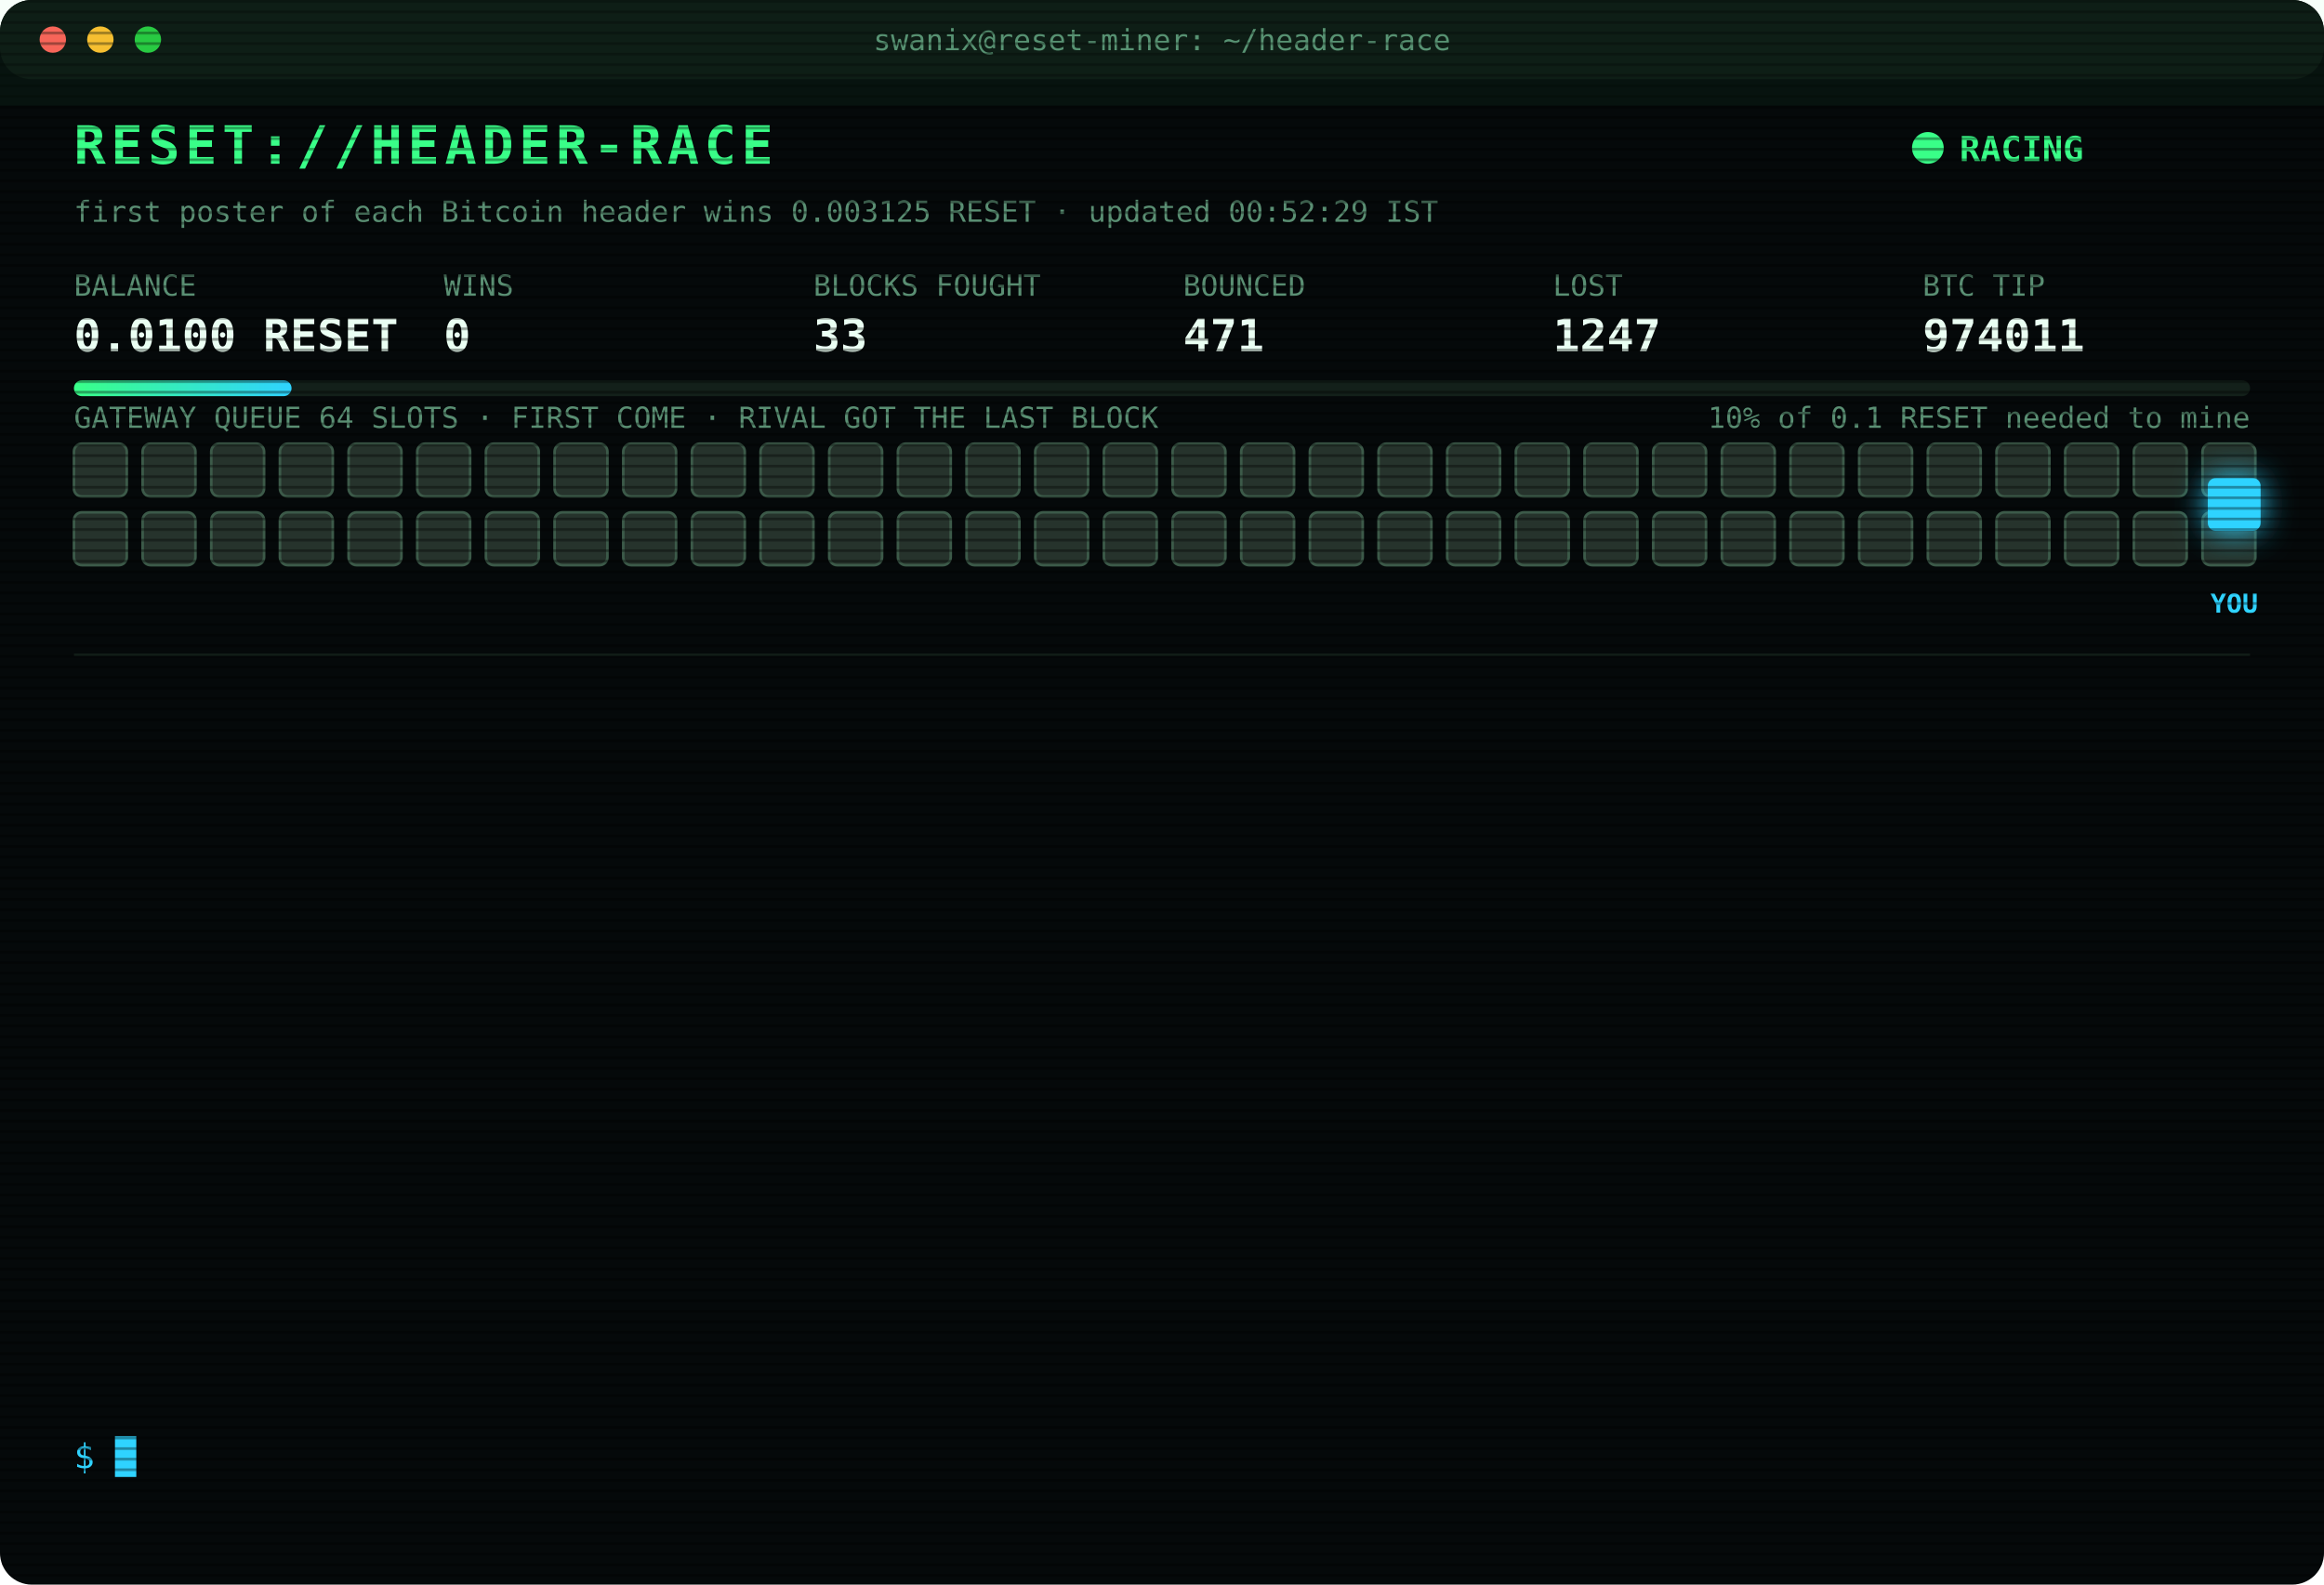
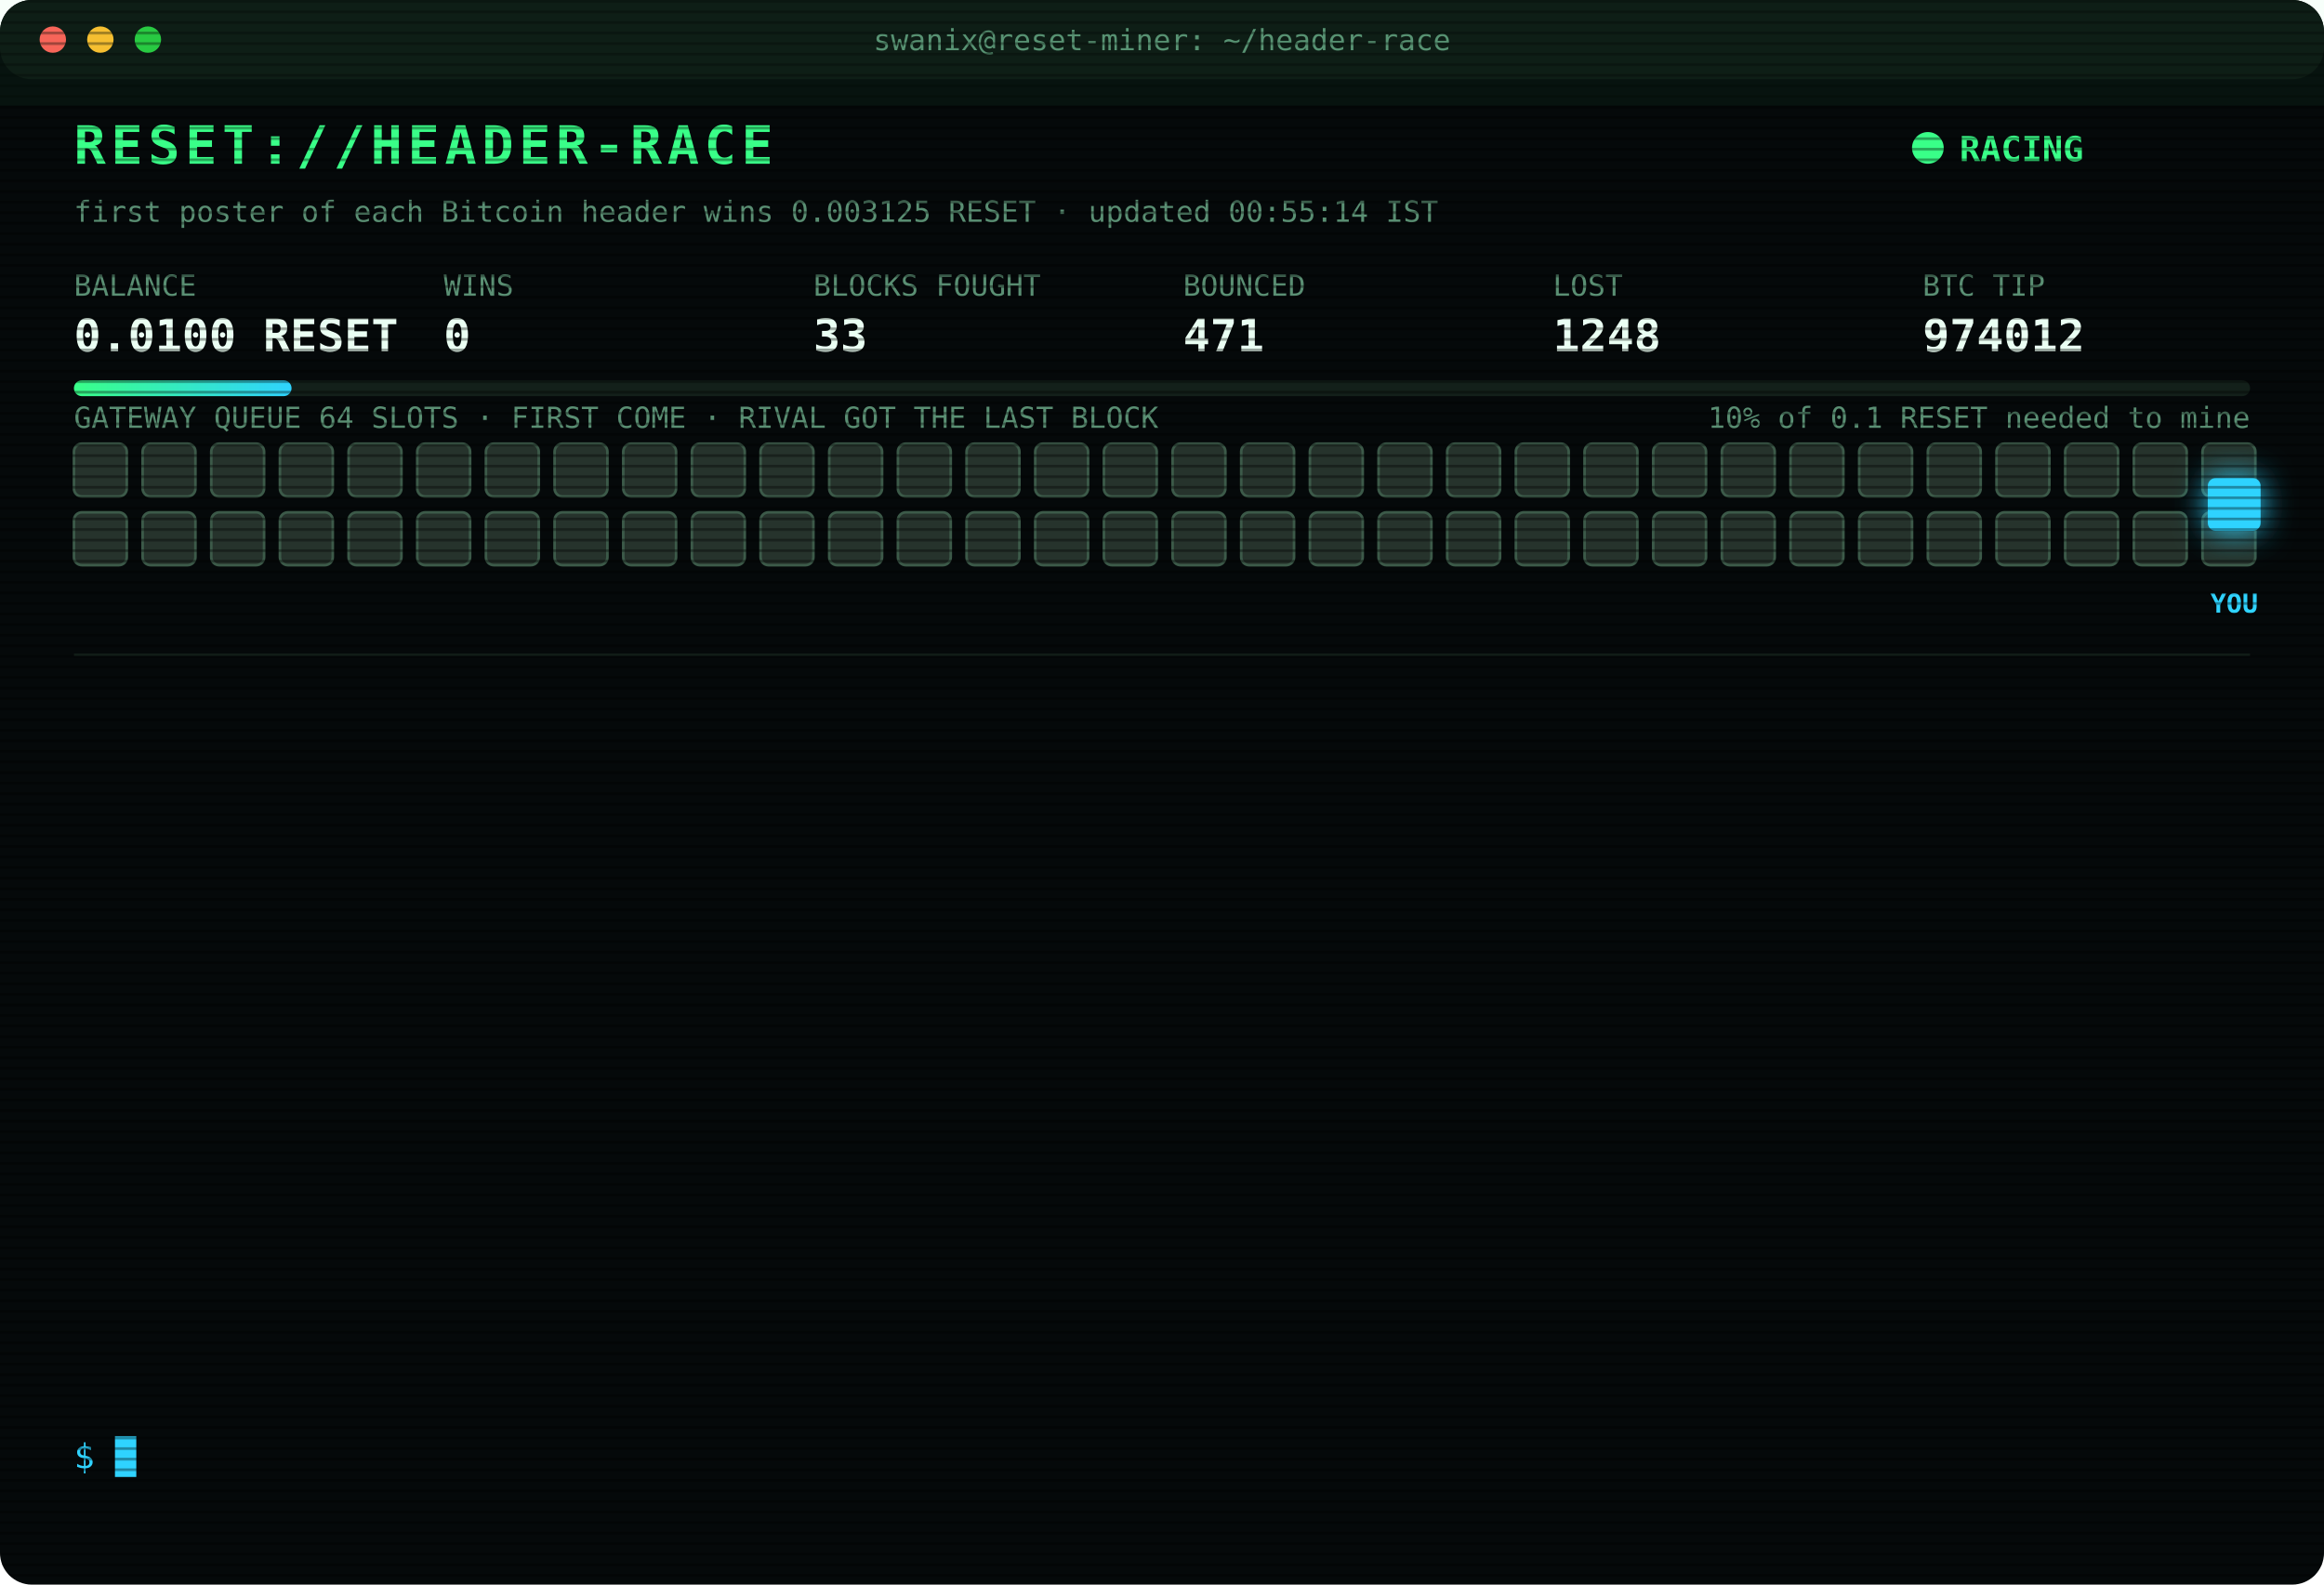
<svg xmlns="http://www.w3.org/2000/svg" width="880" height="600" viewBox="0 0 880 600" font-family="ui-monospace,SFMono-Regular,Menlo,Consolas,monospace">
  <style>
text{font-size:13px;fill:#7CFFB2}
.title{font-size:20px;font-weight:700;fill:#39FF88;letter-spacing:2px;animation:glitch 3s infinite steps(1)}
.sub{fill:#2fd3ff}.k{fill:#5a8f73;font-size:11px}.v{font-size:17px;font-weight:700;fill:#eafff3}
.ts{fill:#3f6b56}.boot{fill:#2fd3ff}.dim{fill:#5a8f73}.bad{fill:#ff4d6d}.warn{fill:#ffd23f}.mag{fill:#ff5cf0}.win{fill:#39FF88;font-weight:700}
.tag{font-size:10px;fill:#2fd3ff;font-weight:700}
.rival{fill:#26332c;stroke:#3c5a49;animation:jam 1.2s infinite alternate}
.idle{fill:#141c18;stroke:#22302a;animation:breathe 4s infinite}
.me{fill:#2fd3ff;filter:drop-shadow(0 0 6px #2fd3ff)}
.hover{animation:nudge 1.1s infinite ease-in-out}.bounce{animation:kick 1.4s infinite}
.ln{opacity:0;animation:in .4s forwards}
.cur{animation:blink 1s infinite steps(1)}
.scan{animation:scan 6s infinite linear}
.led{animation:blink 1.4s infinite}
@keyframes in{from{opacity:0;transform:translateX(-6px)}to{opacity:1;transform:none}}
@keyframes blink{50%{opacity:0}}
@keyframes jam{to{fill:#33463b}}
@keyframes breathe{50%{opacity:.4}}
@keyframes nudge{50%{transform:translateX(-10px)}}
@keyframes kick{0%,100%{transform:none}30%{transform:translateX(-14px)}55%{transform:translateX(10px) translateY(-6px)}}
@keyframes glitch{0%,92%{transform:none}93%{transform:translateX(2px);fill:#ff4d6d}95%{transform:translateX(-2px);fill:#2fd3ff}97%{transform:none}}
@keyframes scan{from{transform:translateY(-40px)}to{transform:translateY(600px)}}
</style>
  <defs>
    <pattern id="sl" width="4" height="4" patternUnits="userSpaceOnUse">
      <rect width="4" height="1" fill="#000" opacity=".35" />
    </pattern>
    <linearGradient id="bar">
      <stop offset="0" stop-color="#39FF88" />
      <stop offset="1" stop-color="#2fd3ff" />
    </linearGradient>
  </defs>
  <rect width="880" height="600" rx="12" fill="#05090a" />
  <rect width="880" height="30" rx="12" fill="#0d1512" />
  <circle cx="20" cy="15" r="5" fill="#ff5f57" />
  <circle cx="38" cy="15" r="5" fill="#febc2e" />
  <circle cx="56" cy="15" r="5" fill="#28c840" />
  <text x="440" y="19" text-anchor="middle" class="k">swanix@reset-miner: ~/header-race</text>
  <text x="28" y="62" class="title">RESET://HEADER-RACE</text>
  <circle class="led" cx="730" cy="56" r="6" fill="#39FF88" />
  <text x="742" y="61" class="win">RACING</text>
-   <text x="28" y="84" class="k">first poster of each Bitcoin header wins 0.003125 RESET · updated 00:52:29 IST</text>
+   <text x="28" y="84" class="k">first poster of each Bitcoin header wins 0.003125 RESET · updated 00:55:14 IST</text>
  <text x="28" y="112" class="k">BALANCE</text>
  <text x="28" y="133" class="v">0.0100 RESET</text>
  <text x="168" y="112" class="k">WINS</text>
  <text x="168" y="133" class="v">0</text>
  <text x="308" y="112" class="k">BLOCKS FOUGHT</text>
  <text x="308" y="133" class="v">33</text>
  <text x="448" y="112" class="k">BOUNCED</text>
  <text x="448" y="133" class="v">471</text>
  <text x="588" y="112" class="k">LOST</text>
-   <text x="588" y="133" class="v">1247</text>
+   <text x="588" y="133" class="v">1248</text>
  <text x="728" y="112" class="k">BTC TIP</text>
-   <text x="728" y="133" class="v">974011</text>
+   <text x="728" y="133" class="v">974012</text>
  <rect x="28" y="144" width="824" height="6" rx="3" fill="#13201a" />
  <rect x="28" y="144" width="82.4" height="6" rx="3" fill="url(#bar)" />
  <text x="852" y="162" text-anchor="end" class="k">10% of 0.1 RESET needed to mine</text>
  <text x="28" y="162" class="k">GATEWAY QUEUE 64 SLOTS · FIRST COME · RIVAL GOT THE LAST BLOCK</text>
  <rect class="rival" x="28" y="168" width="20" height="20" rx="3" style="animation-delay:0.00s" />
  <rect class="rival" x="54" y="168" width="20" height="20" rx="3" style="animation-delay:0.05s" />
  <rect class="rival" x="80" y="168" width="20" height="20" rx="3" style="animation-delay:0.10s" />
  <rect class="rival" x="106" y="168" width="20" height="20" rx="3" style="animation-delay:0.15s" />
  <rect class="rival" x="132" y="168" width="20" height="20" rx="3" style="animation-delay:0.20s" />
  <rect class="rival" x="158" y="168" width="20" height="20" rx="3" style="animation-delay:0.25s" />
  <rect class="rival" x="184" y="168" width="20" height="20" rx="3" style="animation-delay:0.30s" />
  <rect class="rival" x="210" y="168" width="20" height="20" rx="3" style="animation-delay:0.35s" />
  <rect class="rival" x="236" y="168" width="20" height="20" rx="3" style="animation-delay:0.40s" />
  <rect class="rival" x="262" y="168" width="20" height="20" rx="3" style="animation-delay:0.45s" />
  <rect class="rival" x="288" y="168" width="20" height="20" rx="3" style="animation-delay:0.50s" />
  <rect class="rival" x="314" y="168" width="20" height="20" rx="3" style="animation-delay:0.55s" />
  <rect class="rival" x="340" y="168" width="20" height="20" rx="3" style="animation-delay:0.60s" />
  <rect class="rival" x="366" y="168" width="20" height="20" rx="3" style="animation-delay:0.65s" />
  <rect class="rival" x="392" y="168" width="20" height="20" rx="3" style="animation-delay:0.70s" />
  <rect class="rival" x="418" y="168" width="20" height="20" rx="3" style="animation-delay:0.75s" />
  <rect class="rival" x="444" y="168" width="20" height="20" rx="3" style="animation-delay:0.80s" />
  <rect class="rival" x="470" y="168" width="20" height="20" rx="3" style="animation-delay:0.85s" />
  <rect class="rival" x="496" y="168" width="20" height="20" rx="3" style="animation-delay:0.90s" />
  <rect class="rival" x="522" y="168" width="20" height="20" rx="3" style="animation-delay:0.95s" />
  <rect class="rival" x="548" y="168" width="20" height="20" rx="3" style="animation-delay:1.00s" />
  <rect class="rival" x="574" y="168" width="20" height="20" rx="3" style="animation-delay:1.05s" />
  <rect class="rival" x="600" y="168" width="20" height="20" rx="3" style="animation-delay:1.10s" />
  <rect class="rival" x="626" y="168" width="20" height="20" rx="3" style="animation-delay:1.15s" />
  <rect class="rival" x="652" y="168" width="20" height="20" rx="3" style="animation-delay:1.20s" />
  <rect class="rival" x="678" y="168" width="20" height="20" rx="3" style="animation-delay:1.25s" />
  <rect class="rival" x="704" y="168" width="20" height="20" rx="3" style="animation-delay:1.30s" />
  <rect class="rival" x="730" y="168" width="20" height="20" rx="3" style="animation-delay:1.35s" />
  <rect class="rival" x="756" y="168" width="20" height="20" rx="3" style="animation-delay:1.40s" />
  <rect class="rival" x="782" y="168" width="20" height="20" rx="3" style="animation-delay:1.45s" />
  <rect class="rival" x="808" y="168" width="20" height="20" rx="3" style="animation-delay:1.50s" />
  <rect class="rival" x="834" y="168" width="20" height="20" rx="3" style="animation-delay:1.55s" />
  <rect class="rival" x="28" y="194" width="20" height="20" rx="3" style="animation-delay:1.60s" />
  <rect class="rival" x="54" y="194" width="20" height="20" rx="3" style="animation-delay:1.65s" />
  <rect class="rival" x="80" y="194" width="20" height="20" rx="3" style="animation-delay:1.70s" />
  <rect class="rival" x="106" y="194" width="20" height="20" rx="3" style="animation-delay:1.75s" />
  <rect class="rival" x="132" y="194" width="20" height="20" rx="3" style="animation-delay:1.80s" />
  <rect class="rival" x="158" y="194" width="20" height="20" rx="3" style="animation-delay:1.85s" />
  <rect class="rival" x="184" y="194" width="20" height="20" rx="3" style="animation-delay:1.90s" />
  <rect class="rival" x="210" y="194" width="20" height="20" rx="3" style="animation-delay:1.95s" />
  <rect class="rival" x="236" y="194" width="20" height="20" rx="3" style="animation-delay:2.00s" />
  <rect class="rival" x="262" y="194" width="20" height="20" rx="3" style="animation-delay:2.05s" />
  <rect class="rival" x="288" y="194" width="20" height="20" rx="3" style="animation-delay:2.10s" />
  <rect class="rival" x="314" y="194" width="20" height="20" rx="3" style="animation-delay:2.15s" />
  <rect class="rival" x="340" y="194" width="20" height="20" rx="3" style="animation-delay:2.20s" />
  <rect class="rival" x="366" y="194" width="20" height="20" rx="3" style="animation-delay:2.25s" />
  <rect class="rival" x="392" y="194" width="20" height="20" rx="3" style="animation-delay:2.30s" />
  <rect class="rival" x="418" y="194" width="20" height="20" rx="3" style="animation-delay:2.35s" />
  <rect class="rival" x="444" y="194" width="20" height="20" rx="3" style="animation-delay:2.40s" />
  <rect class="rival" x="470" y="194" width="20" height="20" rx="3" style="animation-delay:2.45s" />
  <rect class="rival" x="496" y="194" width="20" height="20" rx="3" style="animation-delay:2.50s" />
  <rect class="rival" x="522" y="194" width="20" height="20" rx="3" style="animation-delay:2.55s" />
  <rect class="rival" x="548" y="194" width="20" height="20" rx="3" style="animation-delay:2.60s" />
  <rect class="rival" x="574" y="194" width="20" height="20" rx="3" style="animation-delay:2.65s" />
  <rect class="rival" x="600" y="194" width="20" height="20" rx="3" style="animation-delay:2.70s" />
  <rect class="rival" x="626" y="194" width="20" height="20" rx="3" style="animation-delay:2.75s" />
  <rect class="rival" x="652" y="194" width="20" height="20" rx="3" style="animation-delay:2.80s" />
  <rect class="rival" x="678" y="194" width="20" height="20" rx="3" style="animation-delay:2.85s" />
  <rect class="rival" x="704" y="194" width="20" height="20" rx="3" style="animation-delay:2.90s" />
  <rect class="rival" x="730" y="194" width="20" height="20" rx="3" style="animation-delay:2.95s" />
  <rect class="rival" x="756" y="194" width="20" height="20" rx="3" style="animation-delay:3.00s" />
  <rect class="rival" x="782" y="194" width="20" height="20" rx="3" style="animation-delay:3.05s" />
  <rect class="rival" x="808" y="194" width="20" height="20" rx="3" style="animation-delay:3.10s" />
  <rect class="rival" x="834" y="194" width="20" height="20" rx="3" style="animation-delay:3.15s" />
  <g class="hover">
    <rect class="me" x="836" y="181" width="20" height="20" rx="3" />
    <text class="tag" x="846" y="232" text-anchor="middle">YOU</text>
  </g>
  <line x1="28" x2="852" y1="248" y2="248" stroke="#13201a" />
  <g class="ln" style="animation-delay:0.40s">
-     <text x="28" y="270" class="ts">22:30:55</text>
-     <text x="104" y="270" class="bad">[LOST] #973999 taken by a rival miner</text>
+     <text x="28" y="270" class="ts">22:41:29</text>
+     <text x="104" y="270" class="bad">[LOST] #974000 taken by a rival miner</text>
  </g>
  <g class="ln" style="animation-delay:0.65s">
-     <text x="28" y="292" class="ts">22:41:29</text>
-     <text x="104" y="292" class="bad">[LOST] #974000 taken by a rival miner</text>
+     <text x="28" y="292" class="ts">22:47:29</text>
+     <text x="104" y="292" class="bad">[LOST] #974001 taken by a rival miner</text>
  </g>
  <g class="ln" style="animation-delay:0.90s">
-     <text x="28" y="314" class="ts">22:47:29</text>
-     <text x="104" y="314" class="bad">[LOST] #974001 taken by a rival miner</text>
+     <text x="28" y="314" class="ts">23:06:29</text>
+     <text x="104" y="314" class="bad">[LOST] #974003 taken by a rival miner</text>
  </g>
  <g class="ln" style="animation-delay:1.15s">
-     <text x="28" y="336" class="ts">23:06:29</text>
-     <text x="104" y="336" class="bad">[LOST] #974003 taken by a rival miner</text>
+     <text x="28" y="336" class="ts">23:54:39</text>
+     <text x="104" y="336" class="bad">[LOST] #974004 taken by a rival miner</text>
  </g>
  <g class="ln" style="animation-delay:1.40s">
-     <text x="28" y="358" class="ts">23:54:39</text>
-     <text x="104" y="358" class="bad">[LOST] #974004 taken by a rival miner</text>
+     <text x="28" y="358" class="ts">23:58:05</text>
+     <text x="104" y="358" class="bad">[LOST] #974005 taken by a rival miner</text>
  </g>
  <g class="ln" style="animation-delay:1.65s">
-     <text x="28" y="380" class="ts">23:58:05</text>
-     <text x="104" y="380" class="bad">[LOST] #974005 taken by a rival miner</text>
+     <text x="28" y="380" class="ts">23:59:53</text>
+     <text x="104" y="380" class="bad">[GATEWAY DOWN] no response · 1252ms</text>
  </g>
  <g class="ln" style="animation-delay:1.90s">
-     <text x="28" y="402" class="ts">23:59:53</text>
-     <text x="104" y="402" class="bad">[GATEWAY DOWN] no response · 1252ms</text>
+     <text x="28" y="402" class="ts">23:59:57</text>
+     <text x="104" y="402" class="bad">[LOST] #974006 taken by a rival miner</text>
  </g>
  <g class="ln" style="animation-delay:2.15s">
-     <text x="28" y="424" class="ts">23:59:57</text>
-     <text x="104" y="424" class="bad">[LOST] #974006 taken by a rival miner</text>
+     <text x="28" y="424" class="ts">00:05:43</text>
+     <text x="104" y="424" class="bad">[LOST] #974007 taken by a rival miner</text>
  </g>
  <g class="ln" style="animation-delay:2.40s">
-     <text x="28" y="446" class="ts">00:05:43</text>
-     <text x="104" y="446" class="bad">[LOST] #974007 taken by a rival miner</text>
+     <text x="28" y="446" class="ts">00:06:51</text>
+     <text x="104" y="446" class="bad">[LOST] #974008 taken by a rival miner</text>
  </g>
  <g class="ln" style="animation-delay:2.65s">
-     <text x="28" y="468" class="ts">00:06:51</text>
-     <text x="104" y="468" class="bad">[LOST] #974008 taken by a rival miner</text>
+     <text x="28" y="468" class="ts">00:47:04</text>
+     <text x="104" y="468" class="bad">[LOST] #974009 taken by a rival miner</text>
  </g>
  <g class="ln" style="animation-delay:2.90s">
-     <text x="28" y="490" class="ts">00:47:04</text>
-     <text x="104" y="490" class="bad">[LOST] #974009 taken by a rival miner</text>
+     <text x="28" y="490" class="ts">00:48:28</text>
+     <text x="104" y="490" class="bad">[LOST] #974010 taken by a rival miner</text>
  </g>
  <g class="ln" style="animation-delay:3.15s">
-     <text x="28" y="512" class="ts">00:48:28</text>
-     <text x="104" y="512" class="bad">[LOST] #974010 taken by a rival miner</text>
+     <text x="28" y="512" class="ts">00:52:29</text>
+     <text x="104" y="512" class="bad">[LOST] #974011 taken by a rival miner</text>
  </g>
  <g class="ln" style="animation-delay:3.40s">
-     <text x="28" y="534" class="ts">00:52:29</text>
-     <text x="104" y="534" class="bad">[LOST] #974011 taken by a rival miner</text>
+     <text x="28" y="534" class="ts">00:55:14</text>
+     <text x="104" y="534" class="bad">[LOST] #974012 taken by a rival miner</text>
  </g>
  <text x="28" y="556" class="sub">$ <tspan class="cur">█</tspan>
  </text>
  <rect width="880" height="600" rx="12" fill="url(#sl)" pointer-events="none" />
  <rect class="scan" width="880" height="40" fill="#39FF88" opacity=".04" />
</svg>
